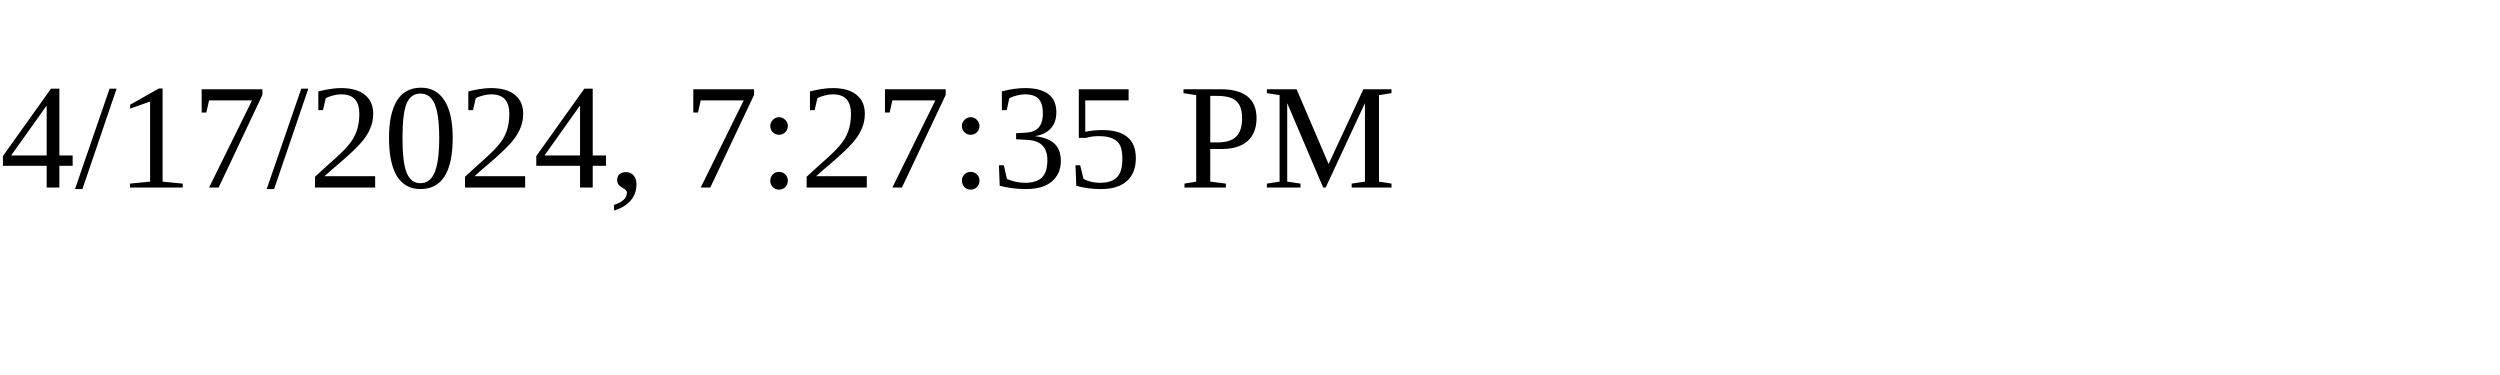
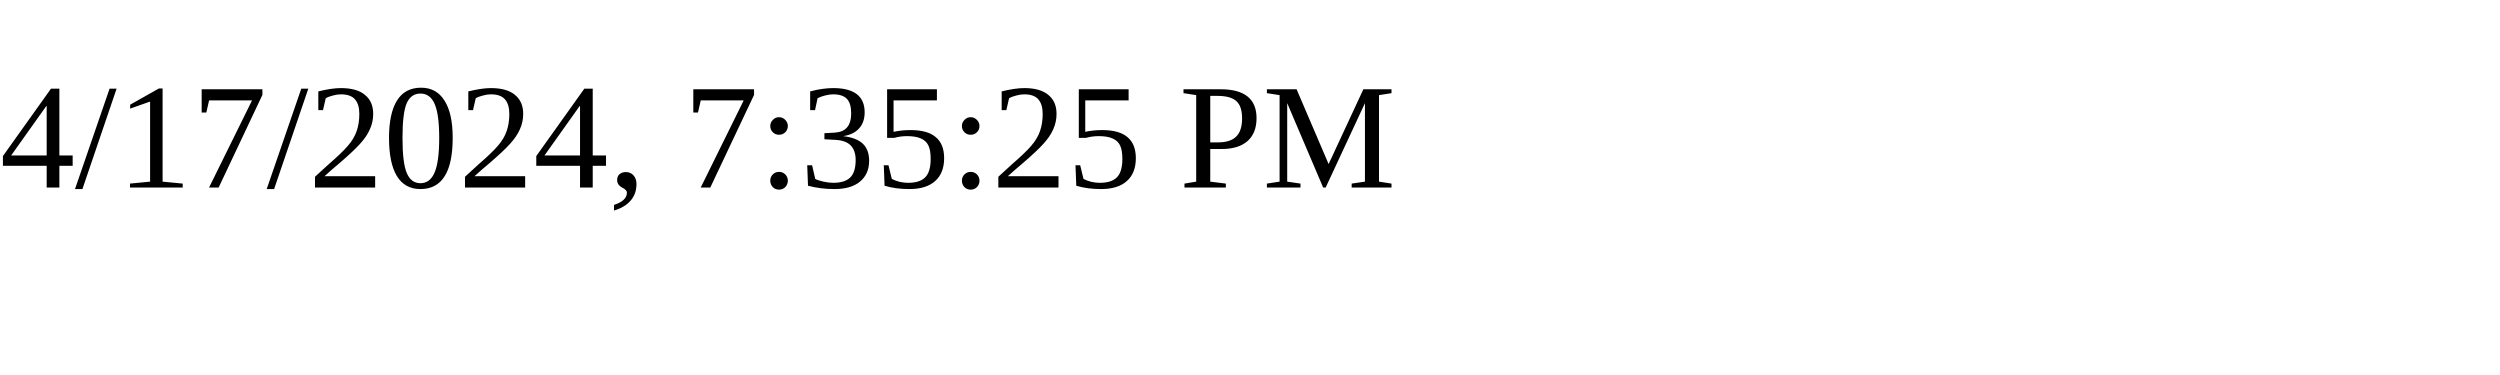
<svg xmlns="http://www.w3.org/2000/svg" height="30" width="200">
-   <text x="0" y="15">4/17/2024, 7:27:35 PM</text>
+   <text x="0" y="15">4/17/2024, 7:35:25 PM</text>
</svg>
